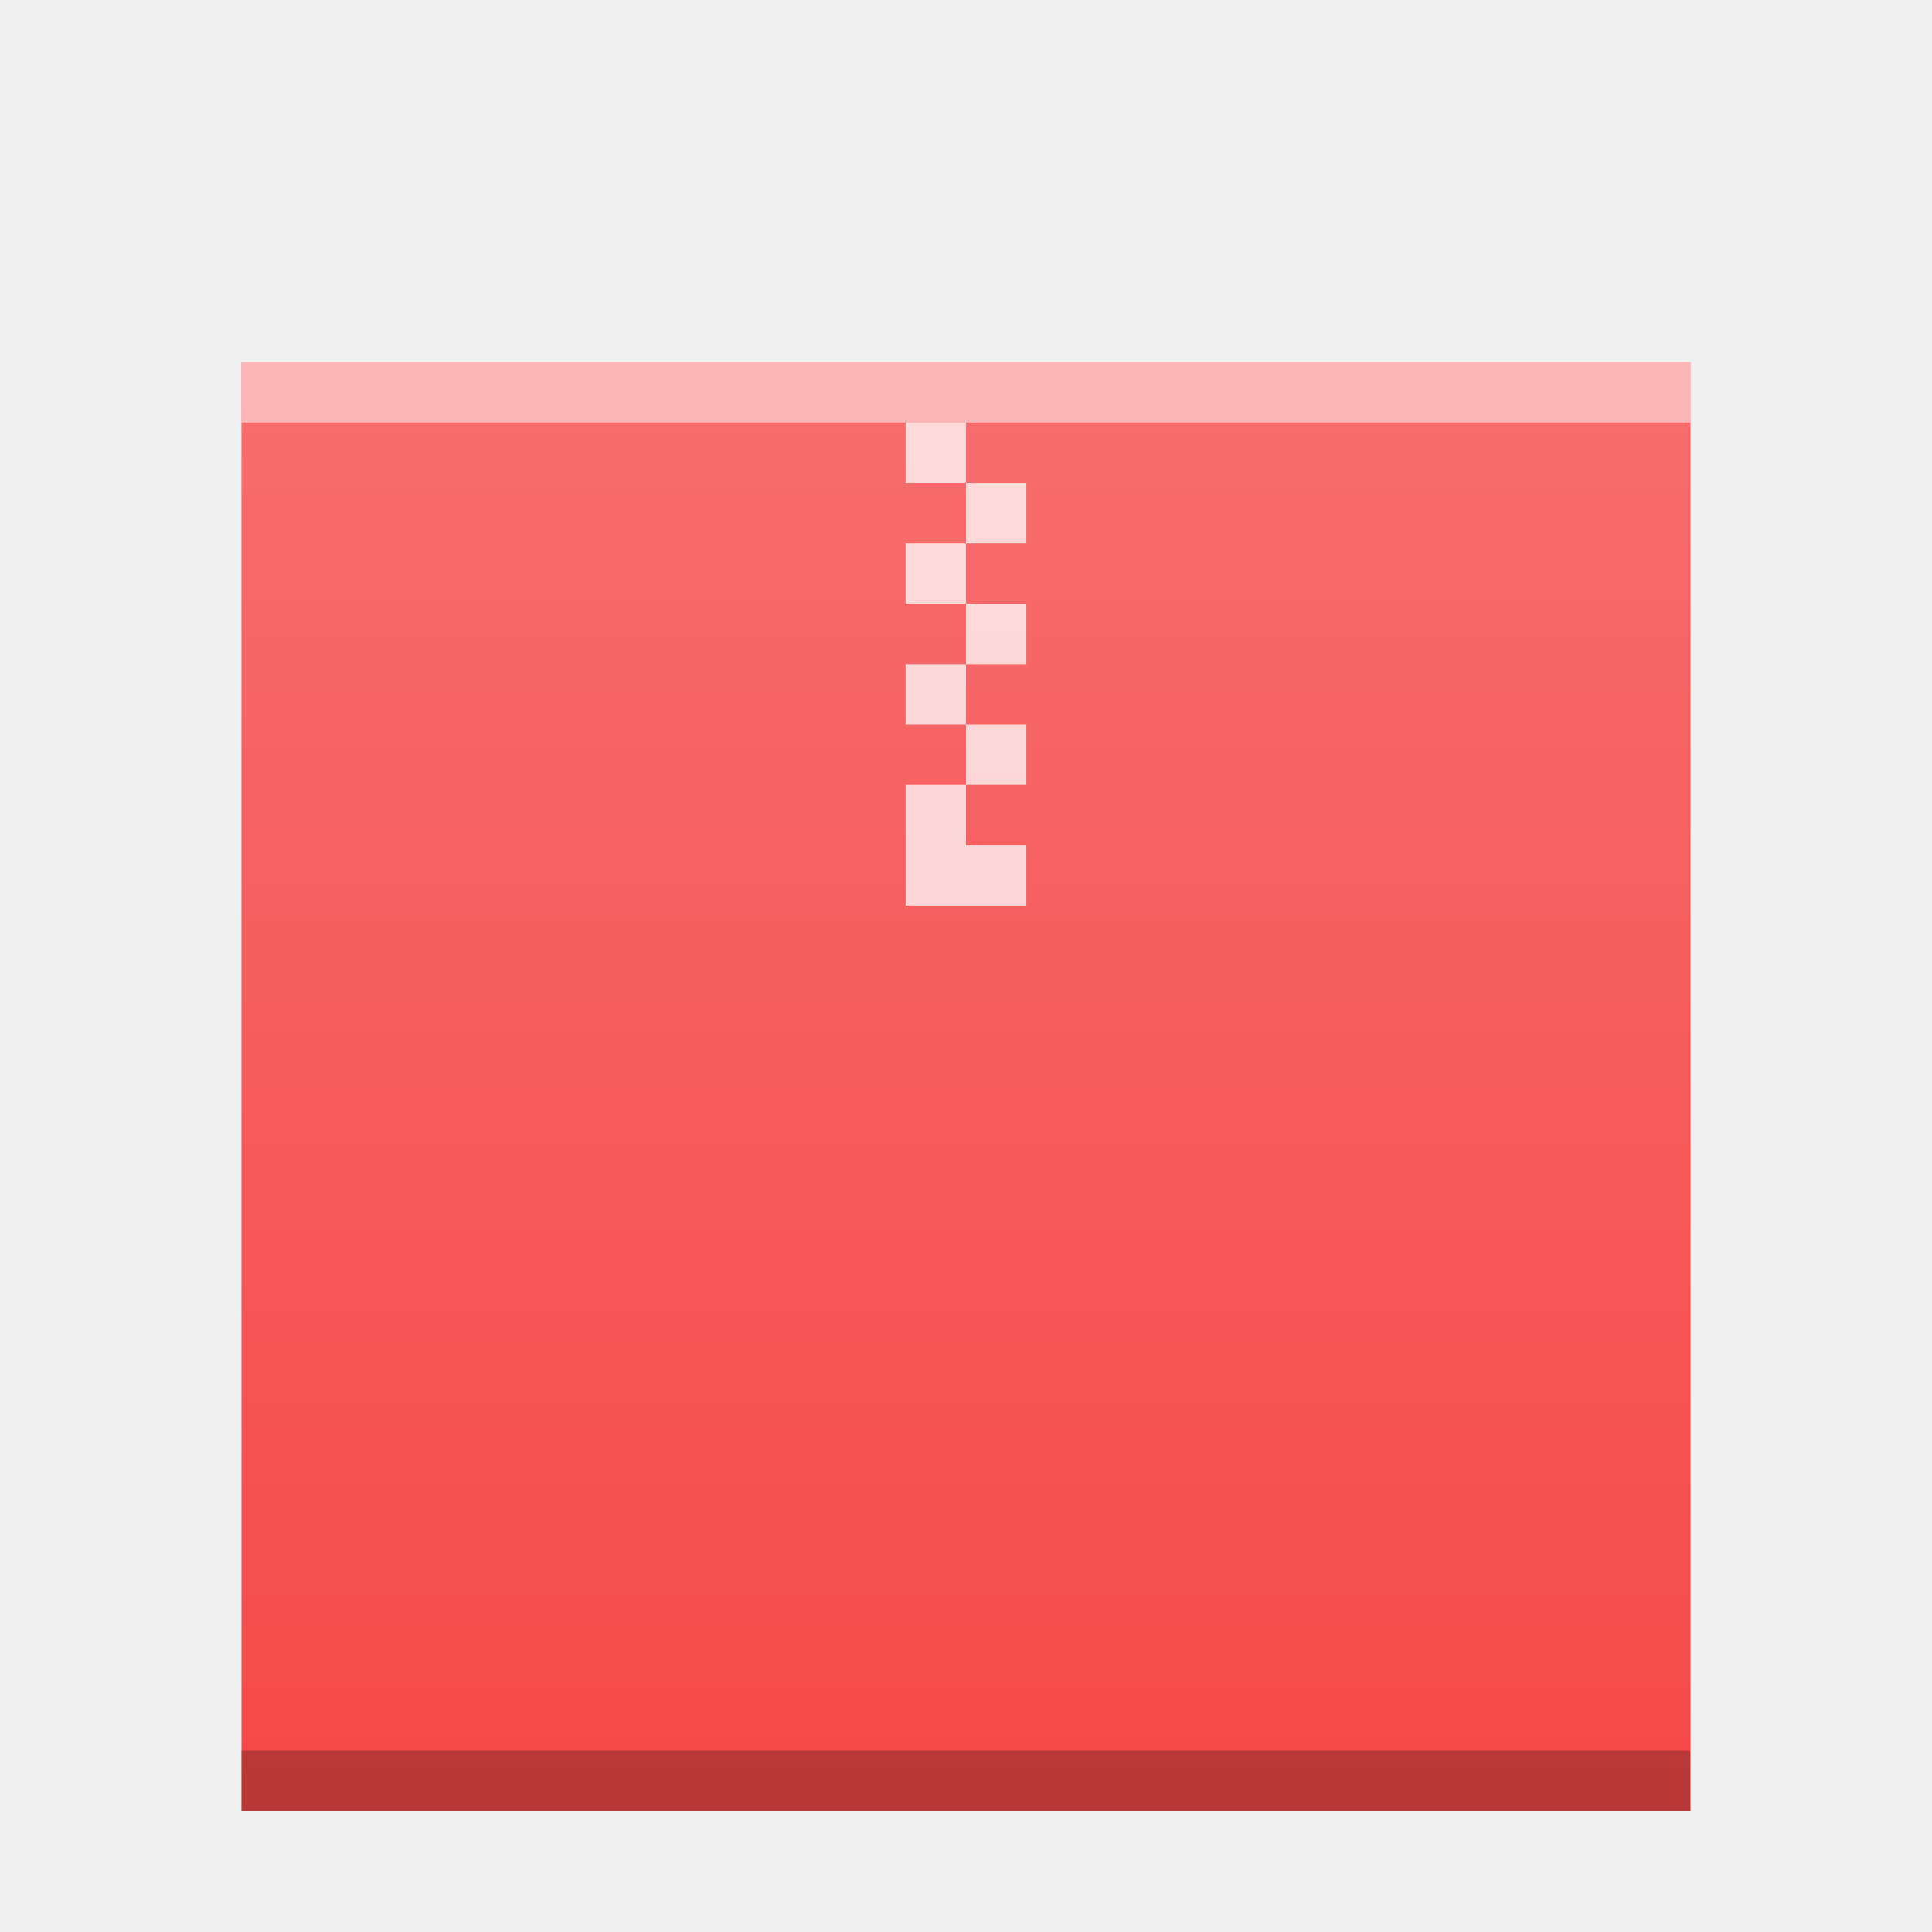
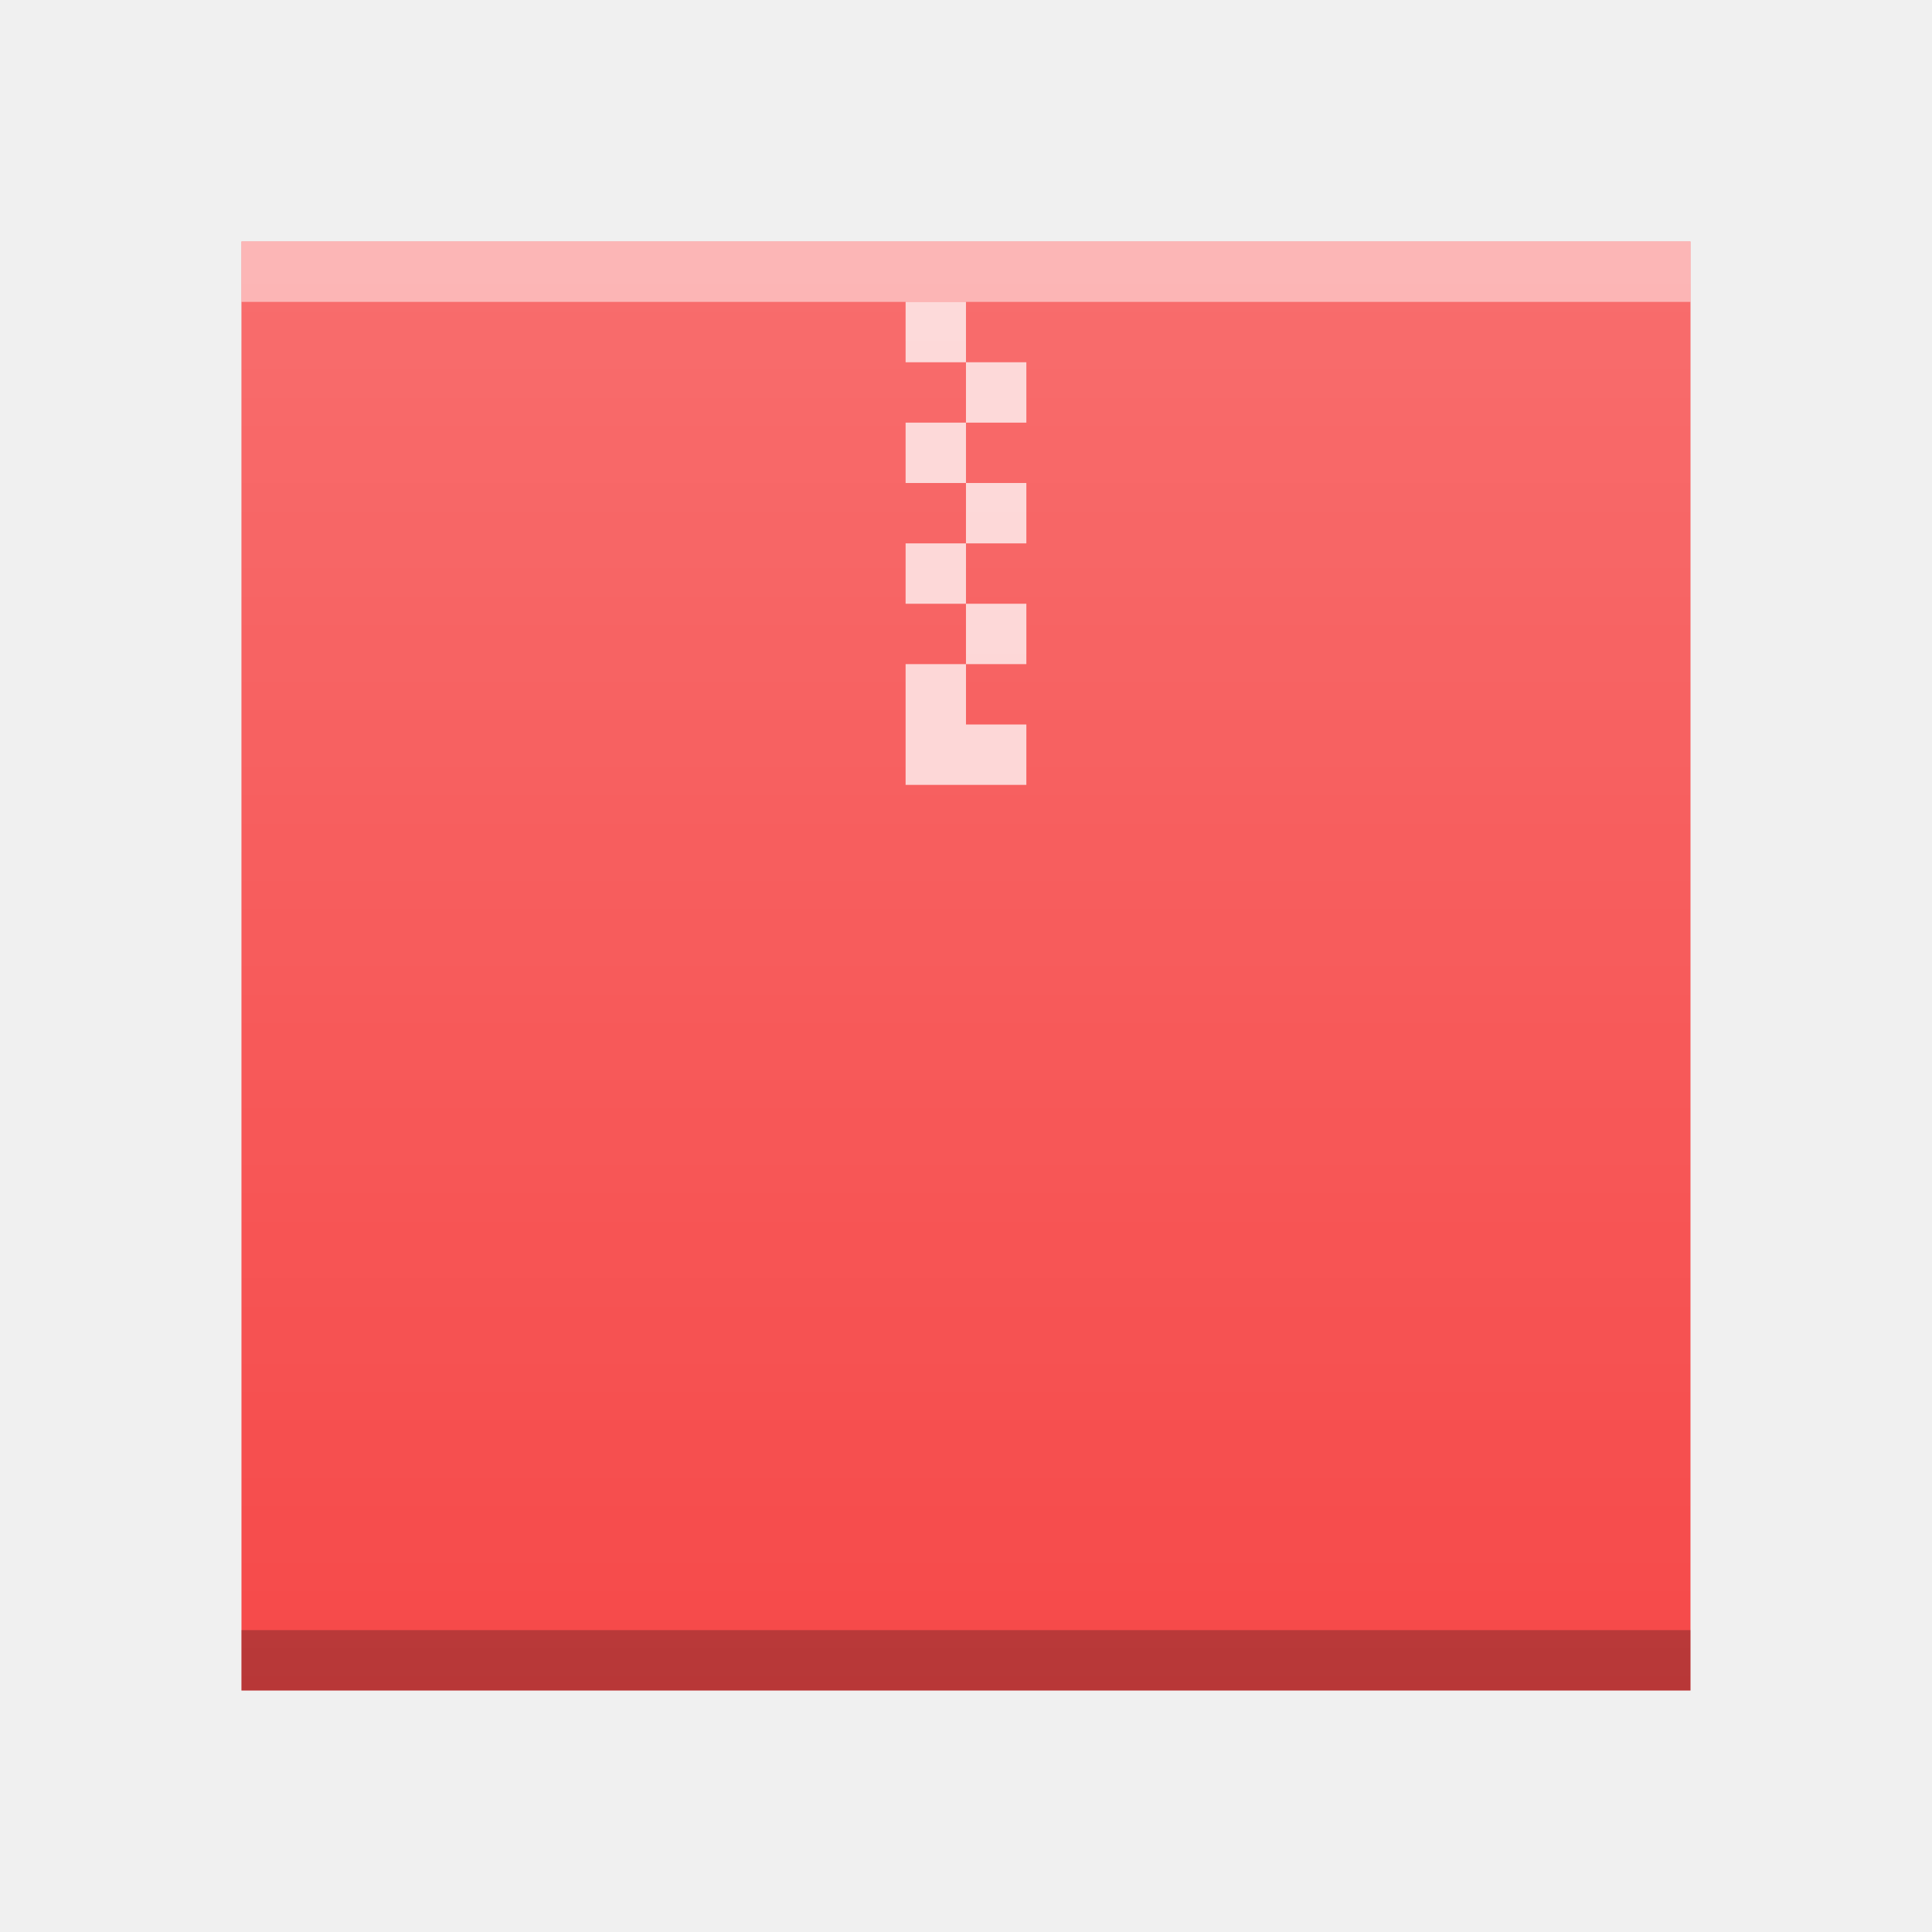
<svg xmlns="http://www.w3.org/2000/svg" xmlns:xlink="http://www.w3.org/1999/xlink" width="32" version="1.1" height="32">
  <defs id="defs5455">
    <linearGradient id="linearGradient4300-2">
      <stop id="stop4302-4" stop-color="#f64747" />
      <stop offset="1" id="stop4304-1" stop-color="#f65a5a" />
    </linearGradient>
    <linearGradient xlink:href="#linearGradient6251" id="linearGradient5849" gradientUnits="userSpaceOnUse" gradientTransform="matrix(0.48,0,0,0.4060192,362.6514,385.6055)" y1="394.544" x2="0" y2="335.434" />
    <linearGradient id="linearGradient6251">
      <stop id="stop6253" stop-color="#ffffff" stop-opacity="0" />
      <stop id="stop6255" offset="1" stop-color="#ffffff" stop-opacity="0.2" />
    </linearGradient>
  </defs>
-   <g id="layer1" transform="matrix(1 0 0 1 -384.5714 -515.798)">
+   <g id="layer1" transform="matrix(1 0 0 1 -384.5714 -517.798)">
    <rect y="521.798" x="388.571" height="24" width="24" id="rect5837" mix-blend-mode="normal" solid-color="#000000" color-interpolation-filters="linearRGB" color="#000000" image-rendering="auto" color-rendering="auto" isolation="auto" color-interpolation="sRGB" solid-opacity="1" fill="#f64949" shape-rendering="auto" />
    <rect width="24" x="388.571" y="544.798" height="1" id="rect5839" mix-blend-mode="normal" solid-color="#000000" opacity="0.25" color-interpolation-filters="linearRGB" color="#000000" image-rendering="auto" color-rendering="auto" isolation="auto" color-interpolation="sRGB" solid-opacity="1" shape-rendering="auto" />
    <rect width="24" x="388.571" y="521.798" height="1" id="rect5841" mix-blend-mode="normal" solid-color="#000000" opacity="0.5" color-interpolation-filters="linearRGB" color="#000000" image-rendering="auto" color-rendering="auto" isolation="auto" color-interpolation="sRGB" solid-opacity="1" fill="#ffffff" shape-rendering="auto" />
    <path d="m 399.571,522.798 0,1 1,0 0,-1 -1,0 z m 1,1 0,1 1,0 0,-1 -1,0 z m 0,1 -1,0 0,1 1,0 0,-1 z m 0,1 0,1 1,0 0,-1 -1,0 z m 0,1 -1,0 0,1 1,0 0,-1 z m 0,1 0,1 1,0 0,-1 -1,0 z m 0,1 -1,0 0,0.561 0,1.439 2,0 0,-1 -1,0 0,-1 z" id="path5843" mix-blend-mode="normal" solid-color="#000000" opacity="0.75" color-interpolation-filters="linearRGB" color="#000000" image-rendering="auto" color-rendering="auto" stroke-width="2" isolation="auto" stroke-linecap="square" color-interpolation="sRGB" solid-opacity="1" fill="#ffffff" shape-rendering="auto" />
    <rect id="rect5847" width="24" height="24" x="388.571" y="521.798" mix-blend-mode="normal" solid-color="#000000" color-interpolation-filters="linearRGB" color="#000000" image-rendering="auto" color-rendering="auto" isolation="auto" color-interpolation="sRGB" solid-opacity="1" fill="url(#linearGradient5849)" shape-rendering="auto" />
  </g>
</svg>
